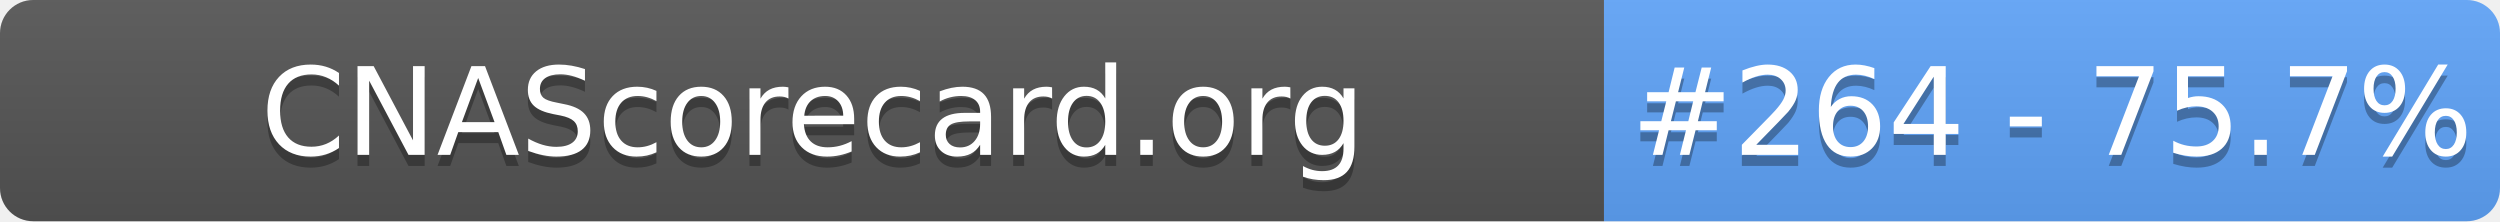
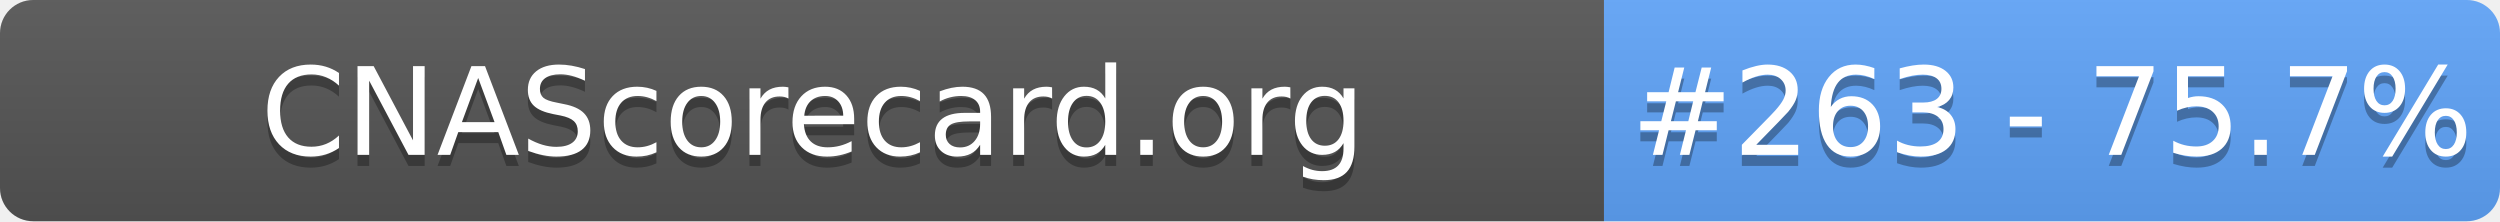
- <svg xmlns="http://www.w3.org/2000/svg" width="226" height="20" role="img" aria-label="CNAScorecard.org: #264 - 75.7%">
+ <svg xmlns="http://www.w3.org/2000/svg" width="226" height="20" role="img" aria-label="CNAScorecard.org: #263 - 75.7%">
  <linearGradient id="s" x2="0" y2="100%">
    <stop offset="0" stop-color="#bbb" stop-opacity=".1" />
    <stop offset="1" stop-opacity=".1" />
  </linearGradient>
  <clipPath id="r">
    <rect width="226" height="20" rx="3" fill="#fff" />
  </clipPath>
  <g clip-path="url(#r)">
    <rect width="145" height="20" fill="#555" />
    <rect x="145" width="81" height="20" fill="#60A5FA" />
    <rect width="226" height="20" fill="url(#s)" />
  </g>
  <g fill="#fff" text-anchor="middle" font-family="Verdana,Geneva,DejaVu Sans,sans-serif" text-rendering="geometricPrecision" font-size="110">
    <text aria-hidden="true" x="735" y="150" fill="#010101" fill-opacity=".3" transform="scale(.1)" textLength="1350">CNAScorecard.org</text>
    <text x="735" y="140" transform="scale(.1)" fill="#fff" textLength="1350">CNAScorecard.org</text>
-     <text aria-hidden="true" x="1855" y="150" fill="#010101" fill-opacity=".3" transform="scale(.1)" textLength="660">#264 - 75.7%</text>
-     <text x="1855" y="140" transform="scale(.1)" fill="#fff" textLength="660">#264 - 75.7%</text>
+     <text aria-hidden="true" x="1855" y="150" fill="#010101" fill-opacity=".3" transform="scale(.1)" textLength="660">#263 - 75.7%</text>
+     <text x="1855" y="140" transform="scale(.1)" fill="#fff" textLength="660">#263 - 75.7%</text>
  </g>
</svg>
